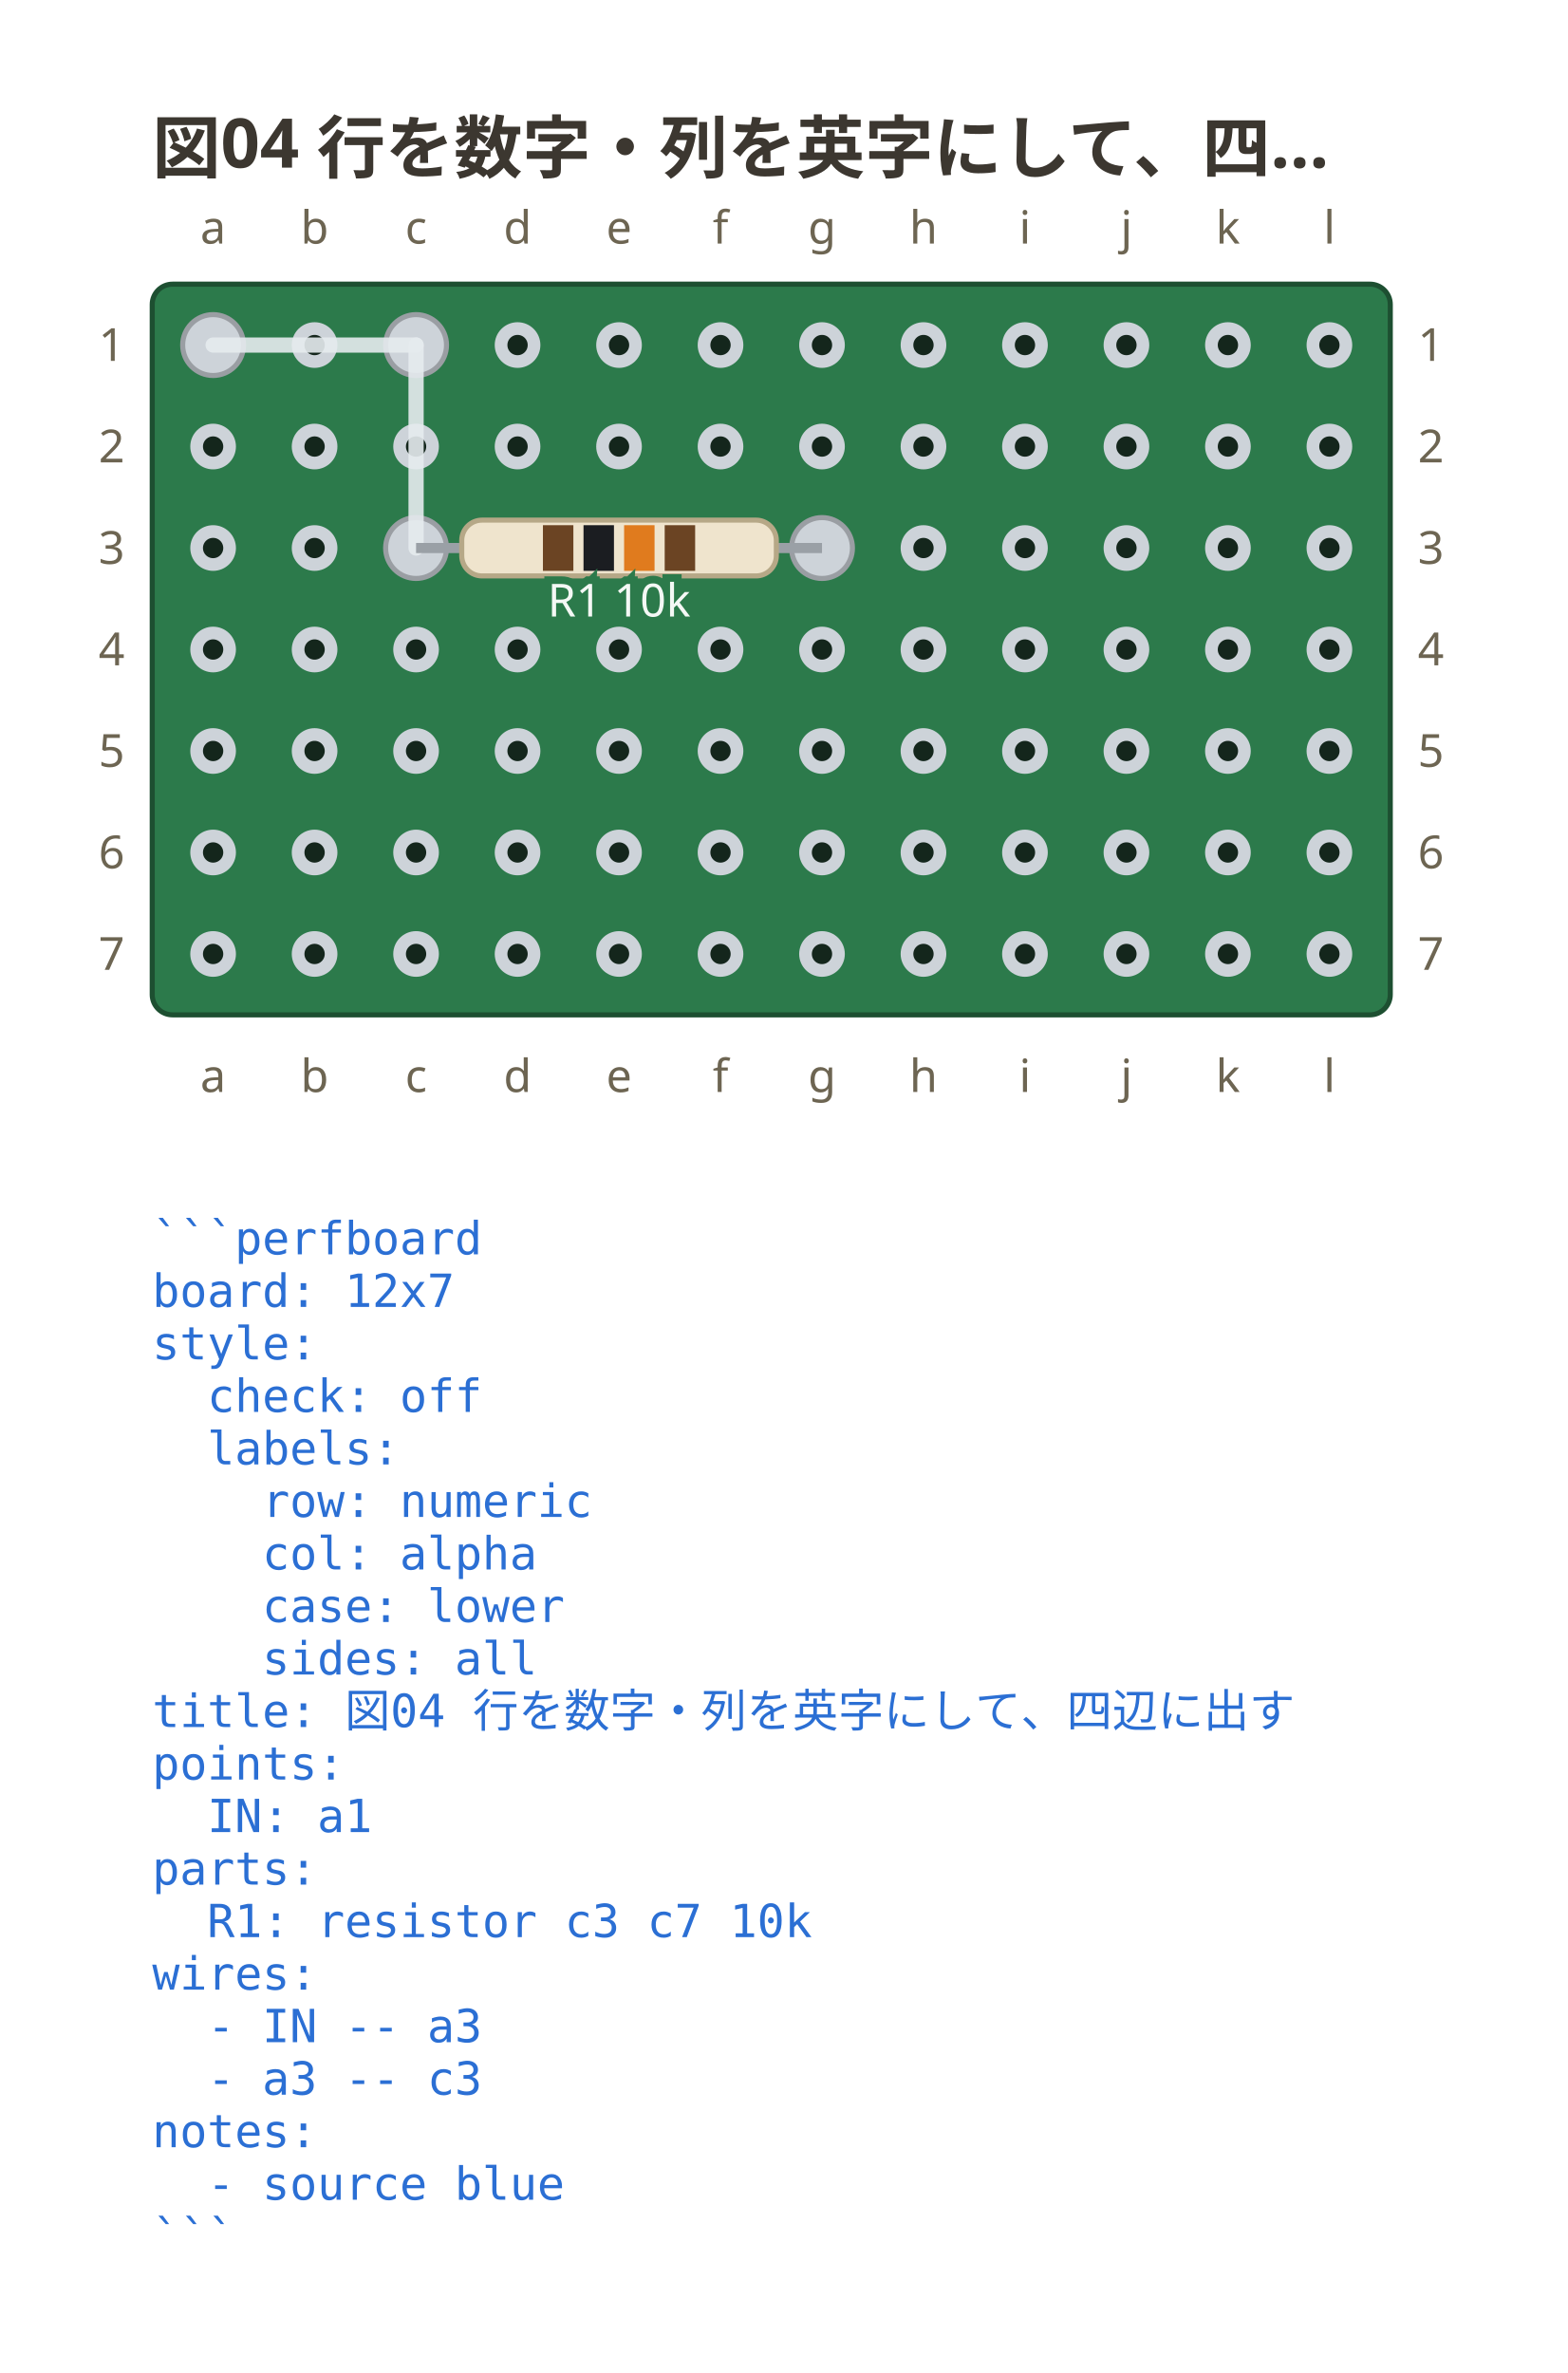
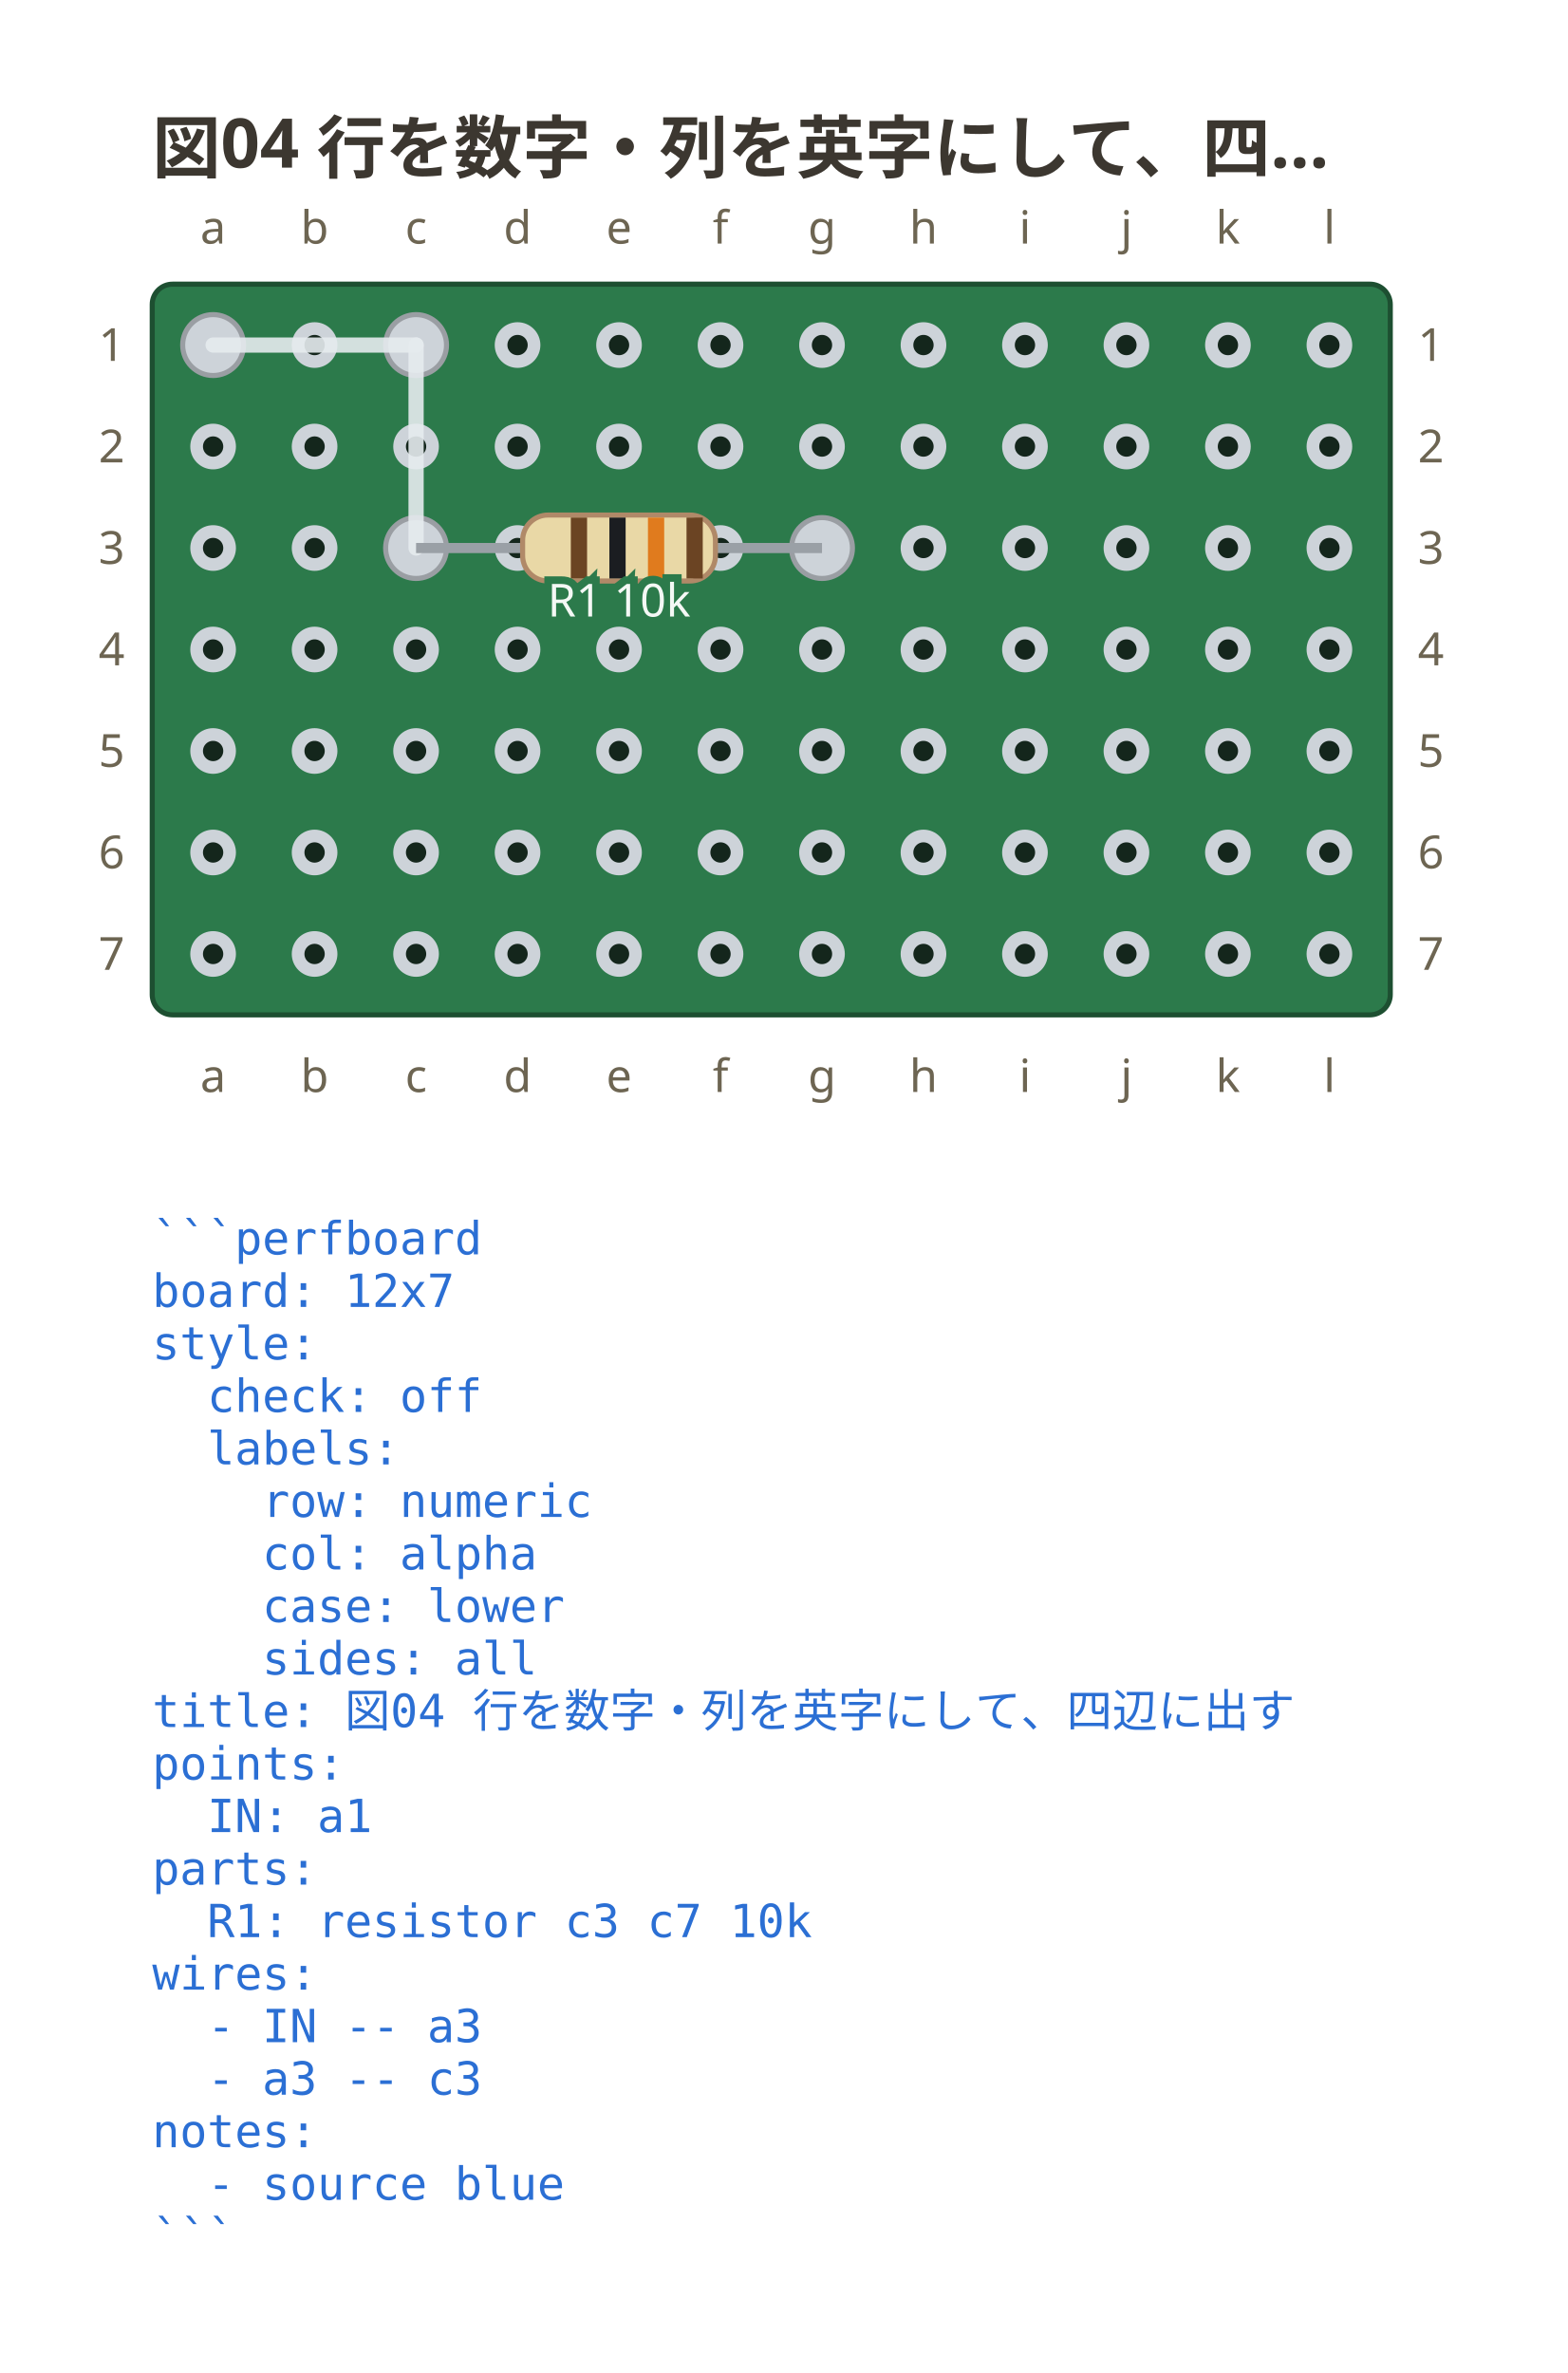
<svg xmlns="http://www.w3.org/2000/svg" viewBox="0 0 309 467.65" width="309" height="467.65" data-perfboard-fence="0.1.0" role="img">
  <text x="30" y="34" text-anchor="start" font-family="ui-sans-serif, system-ui, sans-serif" fill="#3c3730" font-size="13.5" font-weight="600">図04 行を数字・列を英字にして、四…</text>
  <rect x="30" y="56" width="244" height="144" rx="4" fill="#2c7a4b" stroke="#1d4f31" stroke-width="1" />
  <circle cx="42" cy="68" r="3.25" fill="#14261c" stroke="#cdd3d9" stroke-width="2.5" />
  <circle cx="62" cy="68" r="3.25" fill="#14261c" stroke="#cdd3d9" stroke-width="2.5" />
  <circle cx="82" cy="68" r="3.25" fill="#14261c" stroke="#cdd3d9" stroke-width="2.5" />
  <circle cx="102" cy="68" r="3.25" fill="#14261c" stroke="#cdd3d9" stroke-width="2.5" />
  <circle cx="122" cy="68" r="3.25" fill="#14261c" stroke="#cdd3d9" stroke-width="2.5" />
  <circle cx="142" cy="68" r="3.25" fill="#14261c" stroke="#cdd3d9" stroke-width="2.5" />
  <circle cx="162" cy="68" r="3.25" fill="#14261c" stroke="#cdd3d9" stroke-width="2.5" />
  <circle cx="182" cy="68" r="3.25" fill="#14261c" stroke="#cdd3d9" stroke-width="2.5" />
  <circle cx="202" cy="68" r="3.25" fill="#14261c" stroke="#cdd3d9" stroke-width="2.5" />
  <circle cx="222" cy="68" r="3.25" fill="#14261c" stroke="#cdd3d9" stroke-width="2.5" />
  <circle cx="242" cy="68" r="3.25" fill="#14261c" stroke="#cdd3d9" stroke-width="2.5" />
  <circle cx="262" cy="68" r="3.25" fill="#14261c" stroke="#cdd3d9" stroke-width="2.5" />
  <circle cx="42" cy="88" r="3.25" fill="#14261c" stroke="#cdd3d9" stroke-width="2.5" />
  <circle cx="62" cy="88" r="3.25" fill="#14261c" stroke="#cdd3d9" stroke-width="2.5" />
  <circle cx="82" cy="88" r="3.25" fill="#14261c" stroke="#cdd3d9" stroke-width="2.5" />
  <circle cx="102" cy="88" r="3.25" fill="#14261c" stroke="#cdd3d9" stroke-width="2.5" />
  <circle cx="122" cy="88" r="3.25" fill="#14261c" stroke="#cdd3d9" stroke-width="2.5" />
  <circle cx="142" cy="88" r="3.25" fill="#14261c" stroke="#cdd3d9" stroke-width="2.5" />
  <circle cx="162" cy="88" r="3.25" fill="#14261c" stroke="#cdd3d9" stroke-width="2.5" />
  <circle cx="182" cy="88" r="3.25" fill="#14261c" stroke="#cdd3d9" stroke-width="2.5" />
  <circle cx="202" cy="88" r="3.25" fill="#14261c" stroke="#cdd3d9" stroke-width="2.5" />
  <circle cx="222" cy="88" r="3.25" fill="#14261c" stroke="#cdd3d9" stroke-width="2.5" />
  <circle cx="242" cy="88" r="3.25" fill="#14261c" stroke="#cdd3d9" stroke-width="2.5" />
  <circle cx="262" cy="88" r="3.25" fill="#14261c" stroke="#cdd3d9" stroke-width="2.5" />
  <circle cx="42" cy="108" r="3.25" fill="#14261c" stroke="#cdd3d9" stroke-width="2.5" />
  <circle cx="62" cy="108" r="3.25" fill="#14261c" stroke="#cdd3d9" stroke-width="2.5" />
  <circle cx="82" cy="108" r="3.25" fill="#14261c" stroke="#cdd3d9" stroke-width="2.5" />
  <circle cx="102" cy="108" r="3.25" fill="#14261c" stroke="#cdd3d9" stroke-width="2.5" />
  <circle cx="122" cy="108" r="3.25" fill="#14261c" stroke="#cdd3d9" stroke-width="2.5" />
  <circle cx="142" cy="108" r="3.25" fill="#14261c" stroke="#cdd3d9" stroke-width="2.5" />
  <circle cx="162" cy="108" r="3.25" fill="#14261c" stroke="#cdd3d9" stroke-width="2.5" />
  <circle cx="182" cy="108" r="3.25" fill="#14261c" stroke="#cdd3d9" stroke-width="2.5" />
  <circle cx="202" cy="108" r="3.25" fill="#14261c" stroke="#cdd3d9" stroke-width="2.5" />
  <circle cx="222" cy="108" r="3.25" fill="#14261c" stroke="#cdd3d9" stroke-width="2.5" />
  <circle cx="242" cy="108" r="3.25" fill="#14261c" stroke="#cdd3d9" stroke-width="2.5" />
  <circle cx="262" cy="108" r="3.25" fill="#14261c" stroke="#cdd3d9" stroke-width="2.5" />
  <circle cx="42" cy="128" r="3.25" fill="#14261c" stroke="#cdd3d9" stroke-width="2.5" />
  <circle cx="62" cy="128" r="3.25" fill="#14261c" stroke="#cdd3d9" stroke-width="2.5" />
  <circle cx="82" cy="128" r="3.25" fill="#14261c" stroke="#cdd3d9" stroke-width="2.5" />
  <circle cx="102" cy="128" r="3.25" fill="#14261c" stroke="#cdd3d9" stroke-width="2.5" />
  <circle cx="122" cy="128" r="3.25" fill="#14261c" stroke="#cdd3d9" stroke-width="2.5" />
  <circle cx="142" cy="128" r="3.25" fill="#14261c" stroke="#cdd3d9" stroke-width="2.5" />
  <circle cx="162" cy="128" r="3.25" fill="#14261c" stroke="#cdd3d9" stroke-width="2.5" />
  <circle cx="182" cy="128" r="3.25" fill="#14261c" stroke="#cdd3d9" stroke-width="2.5" />
  <circle cx="202" cy="128" r="3.25" fill="#14261c" stroke="#cdd3d9" stroke-width="2.5" />
  <circle cx="222" cy="128" r="3.25" fill="#14261c" stroke="#cdd3d9" stroke-width="2.5" />
  <circle cx="242" cy="128" r="3.25" fill="#14261c" stroke="#cdd3d9" stroke-width="2.5" />
  <circle cx="262" cy="128" r="3.25" fill="#14261c" stroke="#cdd3d9" stroke-width="2.5" />
  <circle cx="42" cy="148" r="3.25" fill="#14261c" stroke="#cdd3d9" stroke-width="2.5" />
  <circle cx="62" cy="148" r="3.25" fill="#14261c" stroke="#cdd3d9" stroke-width="2.5" />
  <circle cx="82" cy="148" r="3.25" fill="#14261c" stroke="#cdd3d9" stroke-width="2.5" />
  <circle cx="102" cy="148" r="3.25" fill="#14261c" stroke="#cdd3d9" stroke-width="2.5" />
  <circle cx="122" cy="148" r="3.25" fill="#14261c" stroke="#cdd3d9" stroke-width="2.5" />
  <circle cx="142" cy="148" r="3.25" fill="#14261c" stroke="#cdd3d9" stroke-width="2.5" />
  <circle cx="162" cy="148" r="3.25" fill="#14261c" stroke="#cdd3d9" stroke-width="2.5" />
  <circle cx="182" cy="148" r="3.25" fill="#14261c" stroke="#cdd3d9" stroke-width="2.5" />
  <circle cx="202" cy="148" r="3.25" fill="#14261c" stroke="#cdd3d9" stroke-width="2.5" />
  <circle cx="222" cy="148" r="3.25" fill="#14261c" stroke="#cdd3d9" stroke-width="2.5" />
  <circle cx="242" cy="148" r="3.25" fill="#14261c" stroke="#cdd3d9" stroke-width="2.5" />
  <circle cx="262" cy="148" r="3.25" fill="#14261c" stroke="#cdd3d9" stroke-width="2.5" />
  <circle cx="42" cy="168" r="3.25" fill="#14261c" stroke="#cdd3d9" stroke-width="2.5" />
  <circle cx="62" cy="168" r="3.25" fill="#14261c" stroke="#cdd3d9" stroke-width="2.5" />
  <circle cx="82" cy="168" r="3.25" fill="#14261c" stroke="#cdd3d9" stroke-width="2.5" />
  <circle cx="102" cy="168" r="3.25" fill="#14261c" stroke="#cdd3d9" stroke-width="2.5" />
  <circle cx="122" cy="168" r="3.25" fill="#14261c" stroke="#cdd3d9" stroke-width="2.5" />
  <circle cx="142" cy="168" r="3.25" fill="#14261c" stroke="#cdd3d9" stroke-width="2.5" />
  <circle cx="162" cy="168" r="3.25" fill="#14261c" stroke="#cdd3d9" stroke-width="2.5" />
  <circle cx="182" cy="168" r="3.25" fill="#14261c" stroke="#cdd3d9" stroke-width="2.5" />
  <circle cx="202" cy="168" r="3.25" fill="#14261c" stroke="#cdd3d9" stroke-width="2.5" />
  <circle cx="222" cy="168" r="3.25" fill="#14261c" stroke="#cdd3d9" stroke-width="2.5" />
  <circle cx="242" cy="168" r="3.25" fill="#14261c" stroke="#cdd3d9" stroke-width="2.5" />
  <circle cx="262" cy="168" r="3.25" fill="#14261c" stroke="#cdd3d9" stroke-width="2.5" />
  <circle cx="42" cy="188" r="3.25" fill="#14261c" stroke="#cdd3d9" stroke-width="2.5" />
  <circle cx="62" cy="188" r="3.25" fill="#14261c" stroke="#cdd3d9" stroke-width="2.5" />
  <circle cx="82" cy="188" r="3.25" fill="#14261c" stroke="#cdd3d9" stroke-width="2.5" />
  <circle cx="102" cy="188" r="3.25" fill="#14261c" stroke="#cdd3d9" stroke-width="2.5" />
  <circle cx="122" cy="188" r="3.25" fill="#14261c" stroke="#cdd3d9" stroke-width="2.5" />
  <circle cx="142" cy="188" r="3.25" fill="#14261c" stroke="#cdd3d9" stroke-width="2.5" />
  <circle cx="162" cy="188" r="3.25" fill="#14261c" stroke="#cdd3d9" stroke-width="2.5" />
  <circle cx="182" cy="188" r="3.25" fill="#14261c" stroke="#cdd3d9" stroke-width="2.5" />
  <circle cx="202" cy="188" r="3.25" fill="#14261c" stroke="#cdd3d9" stroke-width="2.5" />
  <circle cx="222" cy="188" r="3.25" fill="#14261c" stroke="#cdd3d9" stroke-width="2.5" />
  <circle cx="242" cy="188" r="3.25" fill="#14261c" stroke="#cdd3d9" stroke-width="2.5" />
  <circle cx="262" cy="188" r="3.25" fill="#14261c" stroke="#cdd3d9" stroke-width="2.5" />
  <text x="22" y="68" text-anchor="middle" font-family="ui-sans-serif, system-ui, sans-serif" fill="#6d6552" font-size="9" dominant-baseline="middle">1</text>
  <text x="282" y="68" text-anchor="middle" font-family="ui-sans-serif, system-ui, sans-serif" fill="#6d6552" font-size="9" dominant-baseline="middle">1</text>
  <text x="22" y="88" text-anchor="middle" font-family="ui-sans-serif, system-ui, sans-serif" fill="#6d6552" font-size="9" dominant-baseline="middle">2</text>
  <text x="282" y="88" text-anchor="middle" font-family="ui-sans-serif, system-ui, sans-serif" fill="#6d6552" font-size="9" dominant-baseline="middle">2</text>
  <text x="22" y="108" text-anchor="middle" font-family="ui-sans-serif, system-ui, sans-serif" fill="#6d6552" font-size="9" dominant-baseline="middle">3</text>
  <text x="282" y="108" text-anchor="middle" font-family="ui-sans-serif, system-ui, sans-serif" fill="#6d6552" font-size="9" dominant-baseline="middle">3</text>
  <text x="22" y="128" text-anchor="middle" font-family="ui-sans-serif, system-ui, sans-serif" fill="#6d6552" font-size="9" dominant-baseline="middle">4</text>
  <text x="282" y="128" text-anchor="middle" font-family="ui-sans-serif, system-ui, sans-serif" fill="#6d6552" font-size="9" dominant-baseline="middle">4</text>
  <text x="22" y="148" text-anchor="middle" font-family="ui-sans-serif, system-ui, sans-serif" fill="#6d6552" font-size="9" dominant-baseline="middle">5</text>
  <text x="282" y="148" text-anchor="middle" font-family="ui-sans-serif, system-ui, sans-serif" fill="#6d6552" font-size="9" dominant-baseline="middle">5</text>
  <text x="22" y="168" text-anchor="middle" font-family="ui-sans-serif, system-ui, sans-serif" fill="#6d6552" font-size="9" dominant-baseline="middle">6</text>
  <text x="282" y="168" text-anchor="middle" font-family="ui-sans-serif, system-ui, sans-serif" fill="#6d6552" font-size="9" dominant-baseline="middle">6</text>
  <text x="22" y="188" text-anchor="middle" font-family="ui-sans-serif, system-ui, sans-serif" fill="#6d6552" font-size="9" dominant-baseline="middle">7</text>
  <text x="282" y="188" text-anchor="middle" font-family="ui-sans-serif, system-ui, sans-serif" fill="#6d6552" font-size="9" dominant-baseline="middle">7</text>
  <text x="42" y="48" text-anchor="middle" font-family="ui-sans-serif, system-ui, sans-serif" fill="#6d6552" font-size="9">a</text>
  <text x="42" y="215.2" text-anchor="middle" font-family="ui-sans-serif, system-ui, sans-serif" fill="#6d6552" font-size="9">a</text>
  <text x="62" y="48" text-anchor="middle" font-family="ui-sans-serif, system-ui, sans-serif" fill="#6d6552" font-size="9">b</text>
  <text x="62" y="215.2" text-anchor="middle" font-family="ui-sans-serif, system-ui, sans-serif" fill="#6d6552" font-size="9">b</text>
  <text x="82" y="48" text-anchor="middle" font-family="ui-sans-serif, system-ui, sans-serif" fill="#6d6552" font-size="9">c</text>
  <text x="82" y="215.2" text-anchor="middle" font-family="ui-sans-serif, system-ui, sans-serif" fill="#6d6552" font-size="9">c</text>
  <text x="102" y="48" text-anchor="middle" font-family="ui-sans-serif, system-ui, sans-serif" fill="#6d6552" font-size="9">d</text>
  <text x="102" y="215.2" text-anchor="middle" font-family="ui-sans-serif, system-ui, sans-serif" fill="#6d6552" font-size="9">d</text>
  <text x="122" y="48" text-anchor="middle" font-family="ui-sans-serif, system-ui, sans-serif" fill="#6d6552" font-size="9">e</text>
  <text x="122" y="215.2" text-anchor="middle" font-family="ui-sans-serif, system-ui, sans-serif" fill="#6d6552" font-size="9">e</text>
  <text x="142" y="48" text-anchor="middle" font-family="ui-sans-serif, system-ui, sans-serif" fill="#6d6552" font-size="9">f</text>
  <text x="142" y="215.2" text-anchor="middle" font-family="ui-sans-serif, system-ui, sans-serif" fill="#6d6552" font-size="9">f</text>
  <text x="162" y="48" text-anchor="middle" font-family="ui-sans-serif, system-ui, sans-serif" fill="#6d6552" font-size="9">g</text>
  <text x="162" y="215.2" text-anchor="middle" font-family="ui-sans-serif, system-ui, sans-serif" fill="#6d6552" font-size="9">g</text>
  <text x="182" y="48" text-anchor="middle" font-family="ui-sans-serif, system-ui, sans-serif" fill="#6d6552" font-size="9">h</text>
  <text x="182" y="215.2" text-anchor="middle" font-family="ui-sans-serif, system-ui, sans-serif" fill="#6d6552" font-size="9">h</text>
  <text x="202" y="48" text-anchor="middle" font-family="ui-sans-serif, system-ui, sans-serif" fill="#6d6552" font-size="9">i</text>
  <text x="202" y="215.2" text-anchor="middle" font-family="ui-sans-serif, system-ui, sans-serif" fill="#6d6552" font-size="9">i</text>
  <text x="222" y="48" text-anchor="middle" font-family="ui-sans-serif, system-ui, sans-serif" fill="#6d6552" font-size="9">j</text>
  <text x="222" y="215.2" text-anchor="middle" font-family="ui-sans-serif, system-ui, sans-serif" fill="#6d6552" font-size="9">j</text>
  <text x="242" y="48" text-anchor="middle" font-family="ui-sans-serif, system-ui, sans-serif" fill="#6d6552" font-size="9">k</text>
  <text x="242" y="215.2" text-anchor="middle" font-family="ui-sans-serif, system-ui, sans-serif" fill="#6d6552" font-size="9">k</text>
  <text x="262" y="48" text-anchor="middle" font-family="ui-sans-serif, system-ui, sans-serif" fill="#6d6552" font-size="9">l</text>
  <text x="262" y="215.2" text-anchor="middle" font-family="ui-sans-serif, system-ui, sans-serif" fill="#6d6552" font-size="9">l</text>
  <circle cx="82" cy="108" r="6" fill="#cdd3d9" stroke="#9a9ea3" stroke-width="1" />
  <circle cx="162" cy="108" r="6" fill="#cdd3d9" stroke="#9a9ea3" stroke-width="1" />
  <circle cx="42" cy="68" r="6" fill="#cdd3d9" stroke="#9a9ea3" stroke-width="1" />
  <circle cx="82" cy="68" r="6" fill="#cdd3d9" stroke="#9a9ea3" stroke-width="1" />
  <line x1="42" y1="68" x2="82" y2="68" stroke="#e6ebef" stroke-width="3" stroke-linecap="round" stroke-opacity="0.9" />
  <line x1="82" y1="68" x2="82" y2="108" stroke="#e6ebef" stroke-width="3" stroke-linecap="round" stroke-opacity="0.9" />
  <line x1="82" y1="108" x2="162" y2="108" stroke="#9aa0a6" stroke-width="2" />
  <g transform="translate(122 108) rotate(0)">
-     <rect x="-31" y="-5.5" width="62" height="11" rx="4" fill="#efe4cd" stroke="#b6a887" stroke-width="1" />
-     <rect x="-15" y="-4.5" width="6" height="9" fill="#6b4423" />
-     <rect x="-7" y="-4.5" width="6" height="9" fill="#1b1d21" />
-     <rect x="1" y="-4.5" width="6" height="9" fill="#e07b1e" />
-     <rect x="9" y="-4.5" width="6" height="9" fill="#6b4423" />
+     <rect x="-19" y="-6.5" width="38" height="13" rx="5" fill="#e9d8a6" stroke="#b08968" />
+     <rect x="-9.5" y="-6" width="3.2" height="12" fill="#6b4423" />
+     <rect x="-1.9" y="-6" width="3.2" height="12" fill="#1b1d21" />
+     <rect x="5.7" y="-6" width="3.2" height="12" fill="#e07b1e" />
+     <rect x="13.3" y="-6" width="3.2" height="12" fill="#6b4423" />
  </g>
  <text x="122" y="121.5" text-anchor="middle" font-family="ui-sans-serif, system-ui, sans-serif" stroke="#2c7a4b" stroke-width="3" paint-order="stroke" fill="#f4f8f5" font-size="9">R1 10k</text>
  <text x="30" y="247.2" text-anchor="start" font-family="ui-monospace, 'DejaVu Sans Mono', 'Noto Sans Mono CJK JP', monospace" fill="#2b6fd4" font-size="9" xml:space="preserve">```perfboard</text>
  <text x="30" y="257.55" text-anchor="start" font-family="ui-monospace, 'DejaVu Sans Mono', 'Noto Sans Mono CJK JP', monospace" fill="#2b6fd4" font-size="9" xml:space="preserve">board: 12x7</text>
  <text x="30" y="267.9" text-anchor="start" font-family="ui-monospace, 'DejaVu Sans Mono', 'Noto Sans Mono CJK JP', monospace" fill="#2b6fd4" font-size="9" xml:space="preserve">style:</text>
  <text x="30" y="278.25" text-anchor="start" font-family="ui-monospace, 'DejaVu Sans Mono', 'Noto Sans Mono CJK JP', monospace" fill="#2b6fd4" font-size="9" xml:space="preserve">  check: off</text>
  <text x="30" y="288.6" text-anchor="start" font-family="ui-monospace, 'DejaVu Sans Mono', 'Noto Sans Mono CJK JP', monospace" fill="#2b6fd4" font-size="9" xml:space="preserve">  labels:</text>
  <text x="30" y="298.95" text-anchor="start" font-family="ui-monospace, 'DejaVu Sans Mono', 'Noto Sans Mono CJK JP', monospace" fill="#2b6fd4" font-size="9" xml:space="preserve">    row: numeric</text>
  <text x="30" y="309.3" text-anchor="start" font-family="ui-monospace, 'DejaVu Sans Mono', 'Noto Sans Mono CJK JP', monospace" fill="#2b6fd4" font-size="9" xml:space="preserve">    col: alpha</text>
  <text x="30" y="319.65" text-anchor="start" font-family="ui-monospace, 'DejaVu Sans Mono', 'Noto Sans Mono CJK JP', monospace" fill="#2b6fd4" font-size="9" xml:space="preserve">    case: lower</text>
  <text x="30" y="330" text-anchor="start" font-family="ui-monospace, 'DejaVu Sans Mono', 'Noto Sans Mono CJK JP', monospace" fill="#2b6fd4" font-size="9" xml:space="preserve">    sides: all</text>
  <text x="30" y="340.35" text-anchor="start" font-family="ui-monospace, 'DejaVu Sans Mono', 'Noto Sans Mono CJK JP', monospace" fill="#2b6fd4" font-size="9" xml:space="preserve">title: 図04 行を数字・列を英字にして、四辺に出す</text>
  <text x="30" y="350.7" text-anchor="start" font-family="ui-monospace, 'DejaVu Sans Mono', 'Noto Sans Mono CJK JP', monospace" fill="#2b6fd4" font-size="9" xml:space="preserve">points:</text>
  <text x="30" y="361.05" text-anchor="start" font-family="ui-monospace, 'DejaVu Sans Mono', 'Noto Sans Mono CJK JP', monospace" fill="#2b6fd4" font-size="9" xml:space="preserve">  IN: a1</text>
  <text x="30" y="371.4" text-anchor="start" font-family="ui-monospace, 'DejaVu Sans Mono', 'Noto Sans Mono CJK JP', monospace" fill="#2b6fd4" font-size="9" xml:space="preserve">parts:</text>
  <text x="30" y="381.75" text-anchor="start" font-family="ui-monospace, 'DejaVu Sans Mono', 'Noto Sans Mono CJK JP', monospace" fill="#2b6fd4" font-size="9" xml:space="preserve">  R1: resistor c3 c7 10k</text>
  <text x="30" y="392.1" text-anchor="start" font-family="ui-monospace, 'DejaVu Sans Mono', 'Noto Sans Mono CJK JP', monospace" fill="#2b6fd4" font-size="9" xml:space="preserve">wires:</text>
  <text x="30" y="402.45" text-anchor="start" font-family="ui-monospace, 'DejaVu Sans Mono', 'Noto Sans Mono CJK JP', monospace" fill="#2b6fd4" font-size="9" xml:space="preserve">  - IN -- a3</text>
  <text x="30" y="412.8" text-anchor="start" font-family="ui-monospace, 'DejaVu Sans Mono', 'Noto Sans Mono CJK JP', monospace" fill="#2b6fd4" font-size="9" xml:space="preserve">  - a3 -- c3</text>
  <text x="30" y="423.15" text-anchor="start" font-family="ui-monospace, 'DejaVu Sans Mono', 'Noto Sans Mono CJK JP', monospace" fill="#2b6fd4" font-size="9" xml:space="preserve">notes:</text>
  <text x="30" y="433.5" text-anchor="start" font-family="ui-monospace, 'DejaVu Sans Mono', 'Noto Sans Mono CJK JP', monospace" fill="#2b6fd4" font-size="9" xml:space="preserve">  - source blue</text>
  <text x="30" y="443.85" text-anchor="start" font-family="ui-monospace, 'DejaVu Sans Mono', 'Noto Sans Mono CJK JP', monospace" fill="#2b6fd4" font-size="9" xml:space="preserve">```</text>
</svg>
